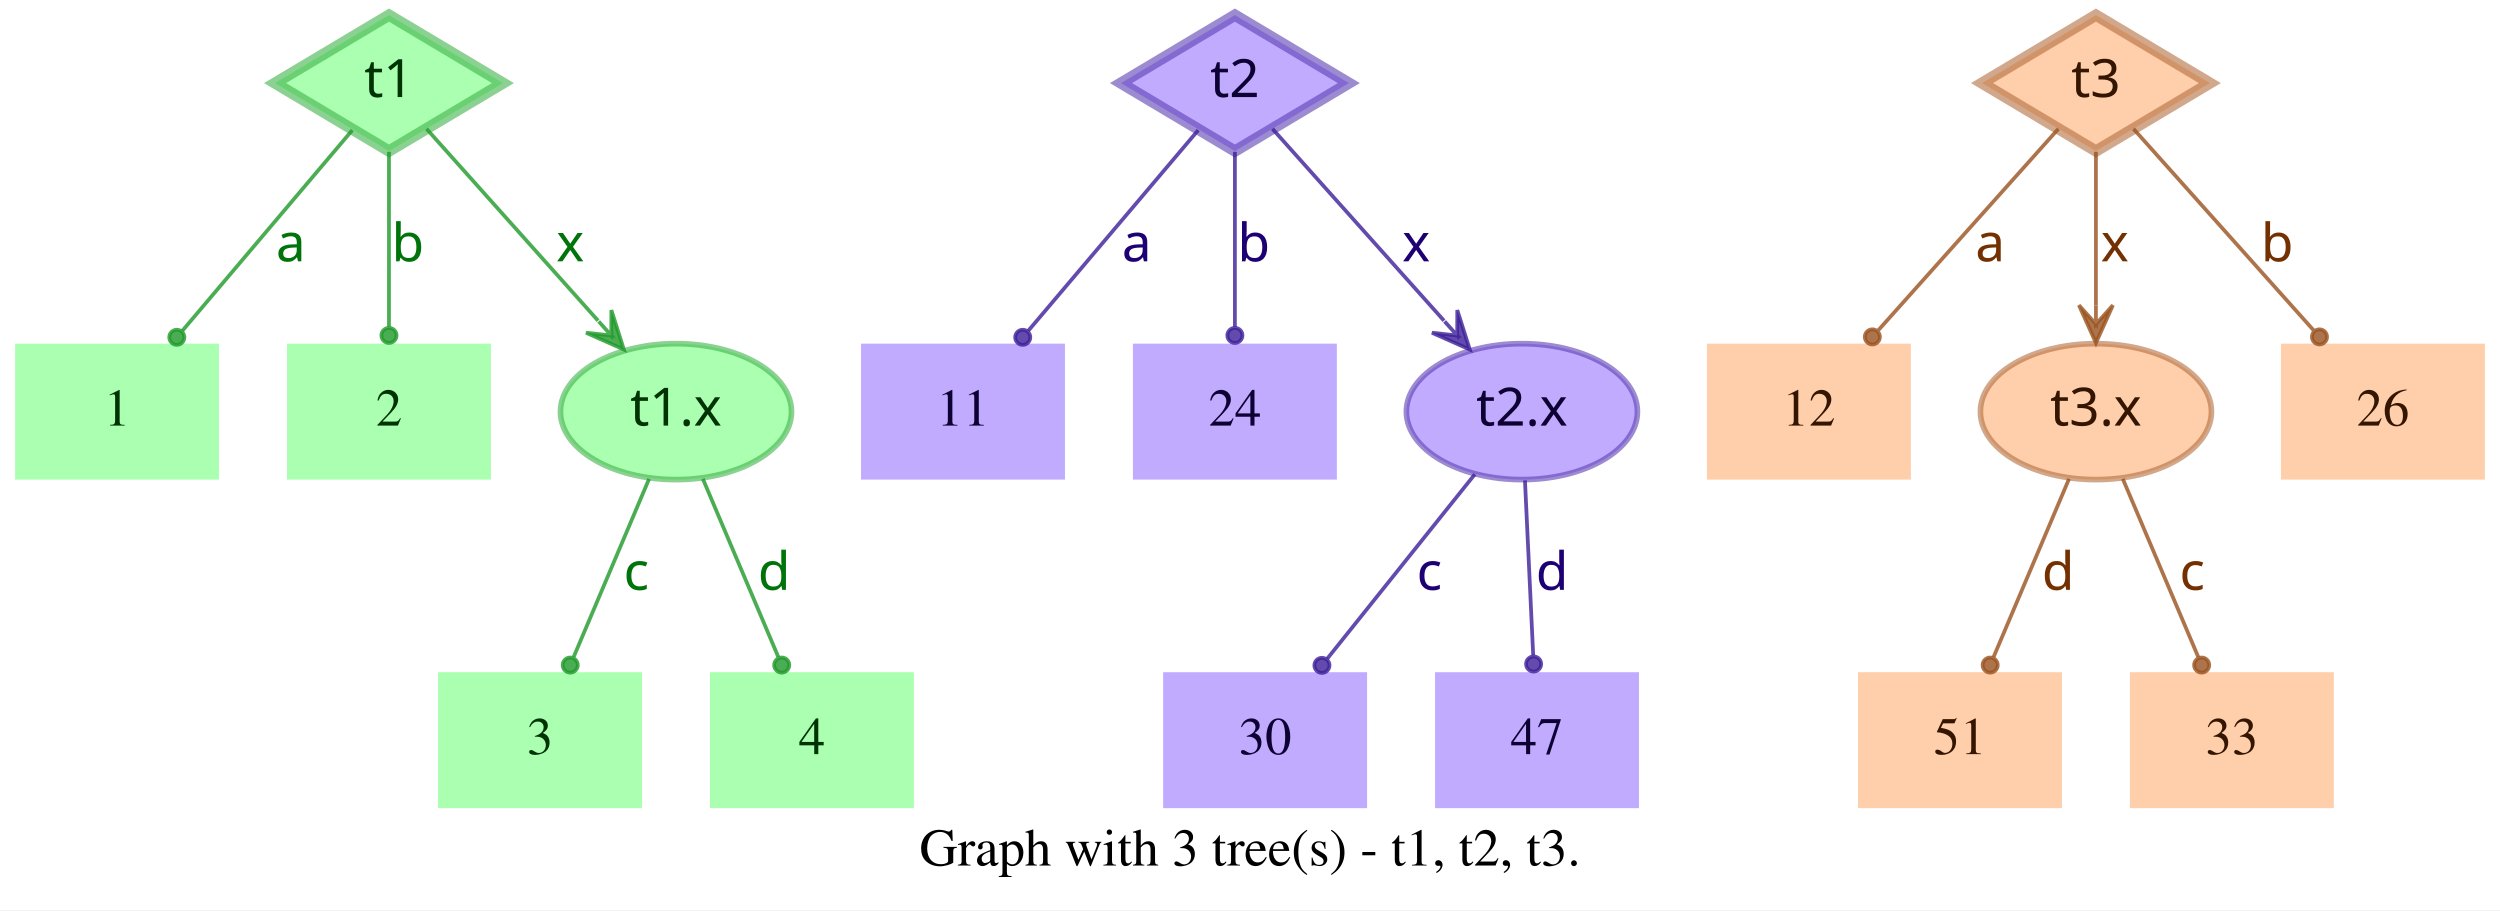
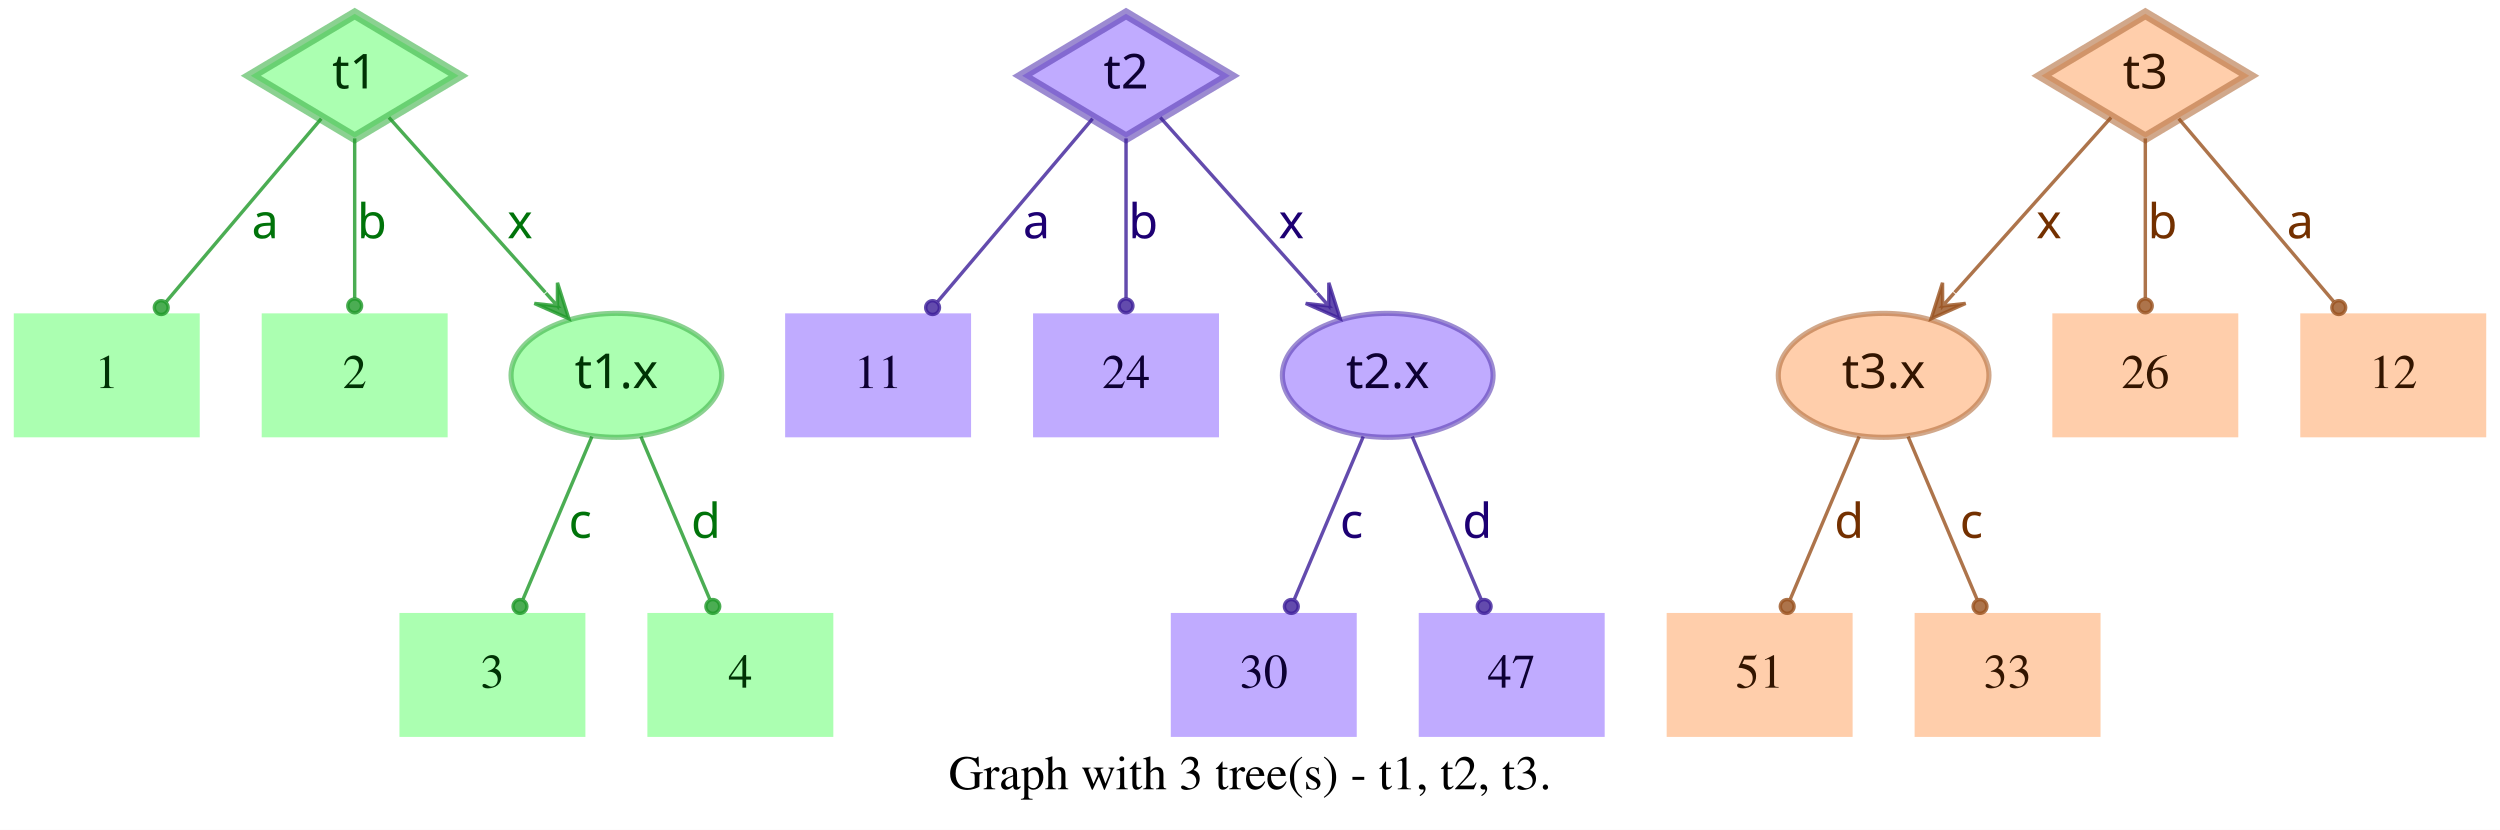
- <svg xmlns="http://www.w3.org/2000/svg" width="662pt" height="241pt" viewBox="0.00 0.00 662.00 241.00">
+ <svg xmlns="http://www.w3.org/2000/svg" width="726pt" height="241pt" viewBox="0.00 0.00 726.00 241.00">
  <g id="graph0" class="graph" transform="scale(1 1) rotate(0) translate(4 237)">
-     <polygon fill="white" stroke="transparent" points="-4,4 -4,-237 658,-237 658,4 -4,4" />
-     <text text-anchor="middle" x="327" y="-7.8" font-family="Times,serif" font-size="14.00">Graph with 3 tree(s) - t1, t2, t3.</text>
+     <polygon fill="white" stroke="transparent" points="-4,4 -4,-237 722,-237 722,4 -4,4" />
+     <text text-anchor="middle" x="359" y="-7.8" font-family="Times,serif" font-size="14.00">Graph with 3 tree(s) - t1, t2, t3.</text>
    <g id="node1" class="node">
      <polygon fill="#73ff7e" fill-opacity="0.6" stroke="#3eb248" stroke-width="3" stroke-opacity="0.6" points="99,-233 68.83,-215 99,-197 129.17,-215 99,-233" />
      <text text-anchor="middle" x="99" y="-211.3" font-family="Times-Roman bold" font-size="14.00" fill="#003304">t1</text>
    </g>
    <g id="node4" class="node">
      <polygon fill="#73ff7e" fill-opacity="0.6" stroke="transparent" stroke-width="1.5" points="54,-146 0,-146 0,-110 54,-110 54,-146" />
      <text text-anchor="middle" x="27" y="-124.3" font-family="Times,serif" font-size="14.00" fill="#003304">1</text>
    </g>
    <g id="edge1" class="edge">
      <path fill="none" stroke="#1f9929" stroke-opacity="0.8" d="M89.29,-202.54C77.77,-188.94 58.37,-166.03 44.27,-149.39" />
      <ellipse fill="#1f9929" fill-opacity="0.8" stroke="#1f9929" stroke-opacity="0.8" cx="42.82" cy="-147.68" rx="2" ry="2" />
      <text text-anchor="middle" x="73" y="-167.8" font-family="Times-Roman bold" font-size="14.00" fill="#00730a">a</text>
    </g>
    <g id="node5" class="node">
      <polygon fill="#73ff7e" fill-opacity="0.6" stroke="transparent" stroke-width="1.5" points="126,-146 72,-146 72,-110 126,-110 126,-146" />
      <text text-anchor="middle" x="99" y="-124.3" font-family="Times,serif" font-size="14.00" fill="#003304">2</text>
    </g>
    <g id="edge2" class="edge">
      <path fill="none" stroke="#1f9929" stroke-opacity="0.8" d="M99,-196.8C99,-183.43 99,-164.82 99,-150.48" />
      <ellipse fill="#1f9929" fill-opacity="0.8" stroke="#1f9929" stroke-opacity="0.8" cx="99" cy="-148.18" rx="2" ry="2" />
      <text text-anchor="middle" x="104" y="-167.8" font-family="Times-Roman bold" font-size="14.00" fill="#00730a">b</text>
    </g>
    <g id="node6" class="node">
      <ellipse fill="#73ff7e" fill-opacity="0.6" stroke="#3eb248" stroke-width="1.5" stroke-opacity="0.6" cx="175" cy="-128" rx="30.59" ry="18" />
      <text text-anchor="middle" x="175" y="-124.3" font-family="Times-Roman bold" font-size="14.00" fill="#003304">t1.x</text>
    </g>
    <g id="edge3" class="edge">
      <path fill="none" stroke="#1f9929" stroke-opacity="0.8" d="M108.94,-202.89C120.42,-190.05 139.62,-168.57 154.37,-152.08" />
      <polygon fill="#1f9929" fill-opacity="0.8" stroke="#1f9929" stroke-opacity="0.8" points="161.2,-144.44 157.89,-154.89 157.87,-148.16 154.53,-151.89 154.53,-151.89 154.53,-151.89 157.87,-148.16 151.18,-148.89 161.2,-144.44 161.2,-144.44" />
      <text text-anchor="middle" x="147" y="-167.8" font-family="Times-Roman bold" font-size="14.00" fill="#00730a">x</text>
    </g>
    <g id="node2" class="node">
      <polygon fill="#9673ff" fill-opacity="0.6" stroke="#5b3eb2" stroke-width="3" stroke-opacity="0.6" points="323,-233 292.83,-215 323,-197 353.17,-215 323,-233" />
      <text text-anchor="middle" x="323" y="-211.3" font-family="Times-Roman bold" font-size="14.00" fill="#0d0033">t2</text>
    </g>
    <g id="node7" class="node">
      <polygon fill="#9673ff" fill-opacity="0.6" stroke="transparent" stroke-width="1.5" points="278,-146 224,-146 224,-110 278,-110 278,-146" />
      <text text-anchor="middle" x="251" y="-124.3" font-family="Times,serif" font-size="14.00" fill="#0d0033">11</text>
    </g>
    <g id="edge4" class="edge">
      <path fill="none" stroke="#3d1f99" stroke-opacity="0.8" d="M313.29,-202.54C301.77,-188.94 282.37,-166.03 268.27,-149.39" />
      <ellipse fill="#3d1f99" fill-opacity="0.8" stroke="#3d1f99" stroke-opacity="0.8" cx="266.82" cy="-147.68" rx="2" ry="2" />
      <text text-anchor="middle" x="297" y="-167.8" font-family="Times-Roman bold" font-size="14.00" fill="#1d0073">a</text>
    </g>
    <g id="node8" class="node">
      <polygon fill="#9673ff" fill-opacity="0.6" stroke="transparent" stroke-width="1.5" points="350,-146 296,-146 296,-110 350,-110 350,-146" />
      <text text-anchor="middle" x="323" y="-124.3" font-family="Times,serif" font-size="14.00" fill="#0d0033">24</text>
    </g>
    <g id="edge5" class="edge">
      <path fill="none" stroke="#3d1f99" stroke-opacity="0.8" d="M323,-196.8C323,-183.43 323,-164.82 323,-150.48" />
      <ellipse fill="#3d1f99" fill-opacity="0.8" stroke="#3d1f99" stroke-opacity="0.8" cx="323" cy="-148.18" rx="2" ry="2" />
      <text text-anchor="middle" x="328" y="-167.8" font-family="Times-Roman bold" font-size="14.00" fill="#1d0073">b</text>
    </g>
    <g id="node9" class="node">
      <ellipse fill="#9673ff" fill-opacity="0.6" stroke="#5b3eb2" stroke-width="1.5" stroke-opacity="0.6" cx="399" cy="-128" rx="30.59" ry="18" />
      <text text-anchor="middle" x="399" y="-124.3" font-family="Times-Roman bold" font-size="14.00" fill="#0d0033">t2.x</text>
    </g>
    <g id="edge6" class="edge">
      <path fill="none" stroke="#3d1f99" stroke-opacity="0.8" d="M332.94,-202.89C344.42,-190.05 363.62,-168.57 378.37,-152.08" />
      <polygon fill="#3d1f99" fill-opacity="0.8" stroke="#3d1f99" stroke-opacity="0.8" points="385.2,-144.44 381.89,-154.89 381.87,-148.16 378.53,-151.89 378.53,-151.89 378.53,-151.89 381.87,-148.16 375.18,-148.89 385.2,-144.44 385.2,-144.44" />
      <text text-anchor="middle" x="371" y="-167.8" font-family="Times-Roman bold" font-size="14.00" fill="#1d0073">x</text>
    </g>
    <g id="node3" class="node">
-       <polygon fill="#ffad73" fill-opacity="0.6" stroke="#b26f3e" stroke-width="3" stroke-opacity="0.6" points="551,-233 520.83,-215 551,-197 581.17,-215 551,-233" />
-       <text text-anchor="middle" x="551" y="-211.3" font-family="Times-Roman bold" font-size="14.00" fill="#331500">t3</text>
+       <polygon fill="#ffad73" fill-opacity="0.6" stroke="#b26f3e" stroke-width="3" stroke-opacity="0.6" points="619,-233 588.83,-215 619,-197 649.17,-215 619,-233" />
+       <text text-anchor="middle" x="619" y="-211.3" font-family="Times-Roman bold" font-size="14.00" fill="#331500">t3</text>
    </g>
    <g id="node10" class="node">
-       <polygon fill="#ffad73" fill-opacity="0.6" stroke="transparent" stroke-width="1.5" points="502,-146 448,-146 448,-110 502,-110 502,-146" />
-       <text text-anchor="middle" x="475" y="-124.3" font-family="Times,serif" font-size="14.00" fill="#331500">12</text>
+       <ellipse fill="#ffad73" fill-opacity="0.6" stroke="#b26f3e" stroke-width="1.5" stroke-opacity="0.6" cx="543" cy="-128" rx="30.59" ry="18" />
+       <text text-anchor="middle" x="543" y="-124.3" font-family="Times-Roman bold" font-size="14.00" fill="#331500">t3.x</text>
    </g>
    <g id="edge7" class="edge">
-       <path fill="none" stroke="#99521f" stroke-opacity="0.8" d="M541.06,-202.89C528.99,-189.39 508.39,-166.34 493.39,-149.57" />
-       <ellipse fill="#99521f" fill-opacity="0.8" stroke="#99521f" stroke-opacity="0.8" cx="491.8" cy="-147.79" rx="2" ry="2" />
-       <text text-anchor="middle" x="523" y="-167.8" font-family="Times-Roman bold" font-size="14.00" fill="#733000">a</text>
+       <path fill="none" stroke="#99521f" stroke-opacity="0.8" d="M609.06,-202.89C597.58,-190.05 578.38,-168.57 563.63,-152.08" />
+       <polygon fill="#99521f" fill-opacity="0.8" stroke="#99521f" stroke-opacity="0.8" points="556.8,-144.44 566.82,-148.89 560.13,-148.16 563.47,-151.89 563.47,-151.89 563.47,-151.89 560.13,-148.16 560.11,-154.89 556.8,-144.44 556.8,-144.44" />
+       <text text-anchor="middle" x="591" y="-167.8" font-family="Times-Roman bold" font-size="14.00" fill="#733000">x</text>
    </g>
    <g id="node11" class="node">
-       <ellipse fill="#ffad73" fill-opacity="0.6" stroke="#b26f3e" stroke-width="1.5" stroke-opacity="0.6" cx="551" cy="-128" rx="30.59" ry="18" />
-       <text text-anchor="middle" x="551" y="-124.3" font-family="Times-Roman bold" font-size="14.00" fill="#331500">t3.x</text>
+       <polygon fill="#ffad73" fill-opacity="0.6" stroke="transparent" stroke-width="1.5" points="646,-146 592,-146 592,-110 646,-110 646,-146" />
+       <text text-anchor="middle" x="619" y="-124.3" font-family="Times,serif" font-size="14.00" fill="#331500">26</text>
    </g>
    <g id="edge8" class="edge">
-       <path fill="none" stroke="#99521f" stroke-opacity="0.8" d="M551,-196.8C551,-185.16 551,-169.55 551,-156.24" />
-       <polygon fill="#99521f" fill-opacity="0.8" stroke="#99521f" stroke-opacity="0.8" points="551,-146.18 555.5,-156.18 551,-151.18 551,-156.18 551,-156.18 551,-156.18 551,-151.18 546.5,-156.18 551,-146.18 551,-146.18" />
-       <text text-anchor="middle" x="556" y="-167.8" font-family="Times-Roman bold" font-size="14.00" fill="#733000">x</text>
+       <path fill="none" stroke="#99521f" stroke-opacity="0.8" d="M619,-196.8C619,-183.43 619,-164.82 619,-150.48" />
+       <ellipse fill="#99521f" fill-opacity="0.8" stroke="#99521f" stroke-opacity="0.8" cx="619" cy="-148.18" rx="2" ry="2" />
+       <text text-anchor="middle" x="624" y="-167.8" font-family="Times-Roman bold" font-size="14.00" fill="#733000">b</text>
    </g>
    <g id="node12" class="node">
-       <polygon fill="#ffad73" fill-opacity="0.6" stroke="transparent" stroke-width="1.5" points="654,-146 600,-146 600,-110 654,-110 654,-146" />
-       <text text-anchor="middle" x="627" y="-124.3" font-family="Times,serif" font-size="14.00" fill="#331500">26</text>
+       <polygon fill="#ffad73" fill-opacity="0.6" stroke="transparent" stroke-width="1.5" points="718,-146 664,-146 664,-110 718,-110 718,-146" />
+       <text text-anchor="middle" x="691" y="-124.3" font-family="Times,serif" font-size="14.00" fill="#331500">12</text>
    </g>
    <g id="edge9" class="edge">
-       <path fill="none" stroke="#99521f" stroke-opacity="0.8" d="M560.94,-202.89C573.01,-189.39 593.61,-166.34 608.61,-149.57" />
-       <ellipse fill="#99521f" fill-opacity="0.8" stroke="#99521f" stroke-opacity="0.8" cx="610.2" cy="-147.79" rx="2" ry="2" />
-       <text text-anchor="middle" x="599" y="-167.8" font-family="Times-Roman bold" font-size="14.00" fill="#733000">b</text>
+       <path fill="none" stroke="#99521f" stroke-opacity="0.8" d="M628.71,-202.54C640.23,-188.94 659.63,-166.03 673.73,-149.39" />
+       <ellipse fill="#99521f" fill-opacity="0.8" stroke="#99521f" stroke-opacity="0.8" cx="675.18" cy="-147.68" rx="2" ry="2" />
+       <text text-anchor="middle" x="664" y="-167.8" font-family="Times-Roman bold" font-size="14.00" fill="#733000">a</text>
    </g>
    <g id="node13" class="node">
      <polygon fill="#73ff7e" fill-opacity="0.6" stroke="transparent" stroke-width="1.5" points="166,-59 112,-59 112,-23 166,-23 166,-59" />
      <text text-anchor="middle" x="139" y="-37.3" font-family="Times,serif" font-size="14.00" fill="#003304">3</text>
    </g>
    <g id="edge10" class="edge">
      <path fill="none" stroke="#1f9929" stroke-opacity="0.8" d="M167.89,-110.21C162.16,-96.67 154.07,-77.57 147.9,-63.02" />
      <ellipse fill="#1f9929" fill-opacity="0.8" stroke="#1f9929" stroke-opacity="0.8" cx="147" cy="-60.89" rx="2" ry="2" />
      <text text-anchor="middle" x="164.5" y="-80.8" font-family="Times-Roman bold" font-size="14.00" fill="#00730a">c</text>
    </g>
    <g id="node14" class="node">
      <polygon fill="#73ff7e" fill-opacity="0.6" stroke="transparent" stroke-width="1.5" points="238,-59 184,-59 184,-23 238,-23 238,-59" />
      <text text-anchor="middle" x="211" y="-37.3" font-family="Times,serif" font-size="14.00" fill="#003304">4</text>
    </g>
    <g id="edge11" class="edge">
      <path fill="none" stroke="#1f9929" stroke-opacity="0.8" d="M182.11,-110.21C187.84,-96.67 195.93,-77.57 202.1,-63.02" />
      <ellipse fill="#1f9929" fill-opacity="0.8" stroke="#1f9929" stroke-opacity="0.8" cx="203" cy="-60.89" rx="2" ry="2" />
      <text text-anchor="middle" x="201" y="-80.8" font-family="Times-Roman bold" font-size="14.00" fill="#00730a">d</text>
    </g>
    <g id="node15" class="node">
-       <polygon fill="#9673ff" fill-opacity="0.6" stroke="transparent" stroke-width="1.5" points="358,-59 304,-59 304,-23 358,-23 358,-59" />
-       <text text-anchor="middle" x="331" y="-37.3" font-family="Times,serif" font-size="14.00" fill="#0d0033">30</text>
+       <polygon fill="#9673ff" fill-opacity="0.6" stroke="transparent" stroke-width="1.5" points="390,-59 336,-59 336,-23 390,-23 390,-59" />
+       <text text-anchor="middle" x="363" y="-37.3" font-family="Times,serif" font-size="14.00" fill="#0d0033">30</text>
    </g>
    <g id="edge12" class="edge">
-       <path fill="none" stroke="#3d1f99" stroke-opacity="0.8" d="M386.53,-111.41C375.55,-97.69 359.48,-77.6 347.45,-62.57" />
-       <ellipse fill="#3d1f99" fill-opacity="0.8" stroke="#3d1f99" stroke-opacity="0.8" cx="346.05" cy="-60.81" rx="2" ry="2" />
-       <text text-anchor="middle" x="374.5" y="-80.8" font-family="Times-Roman bold" font-size="14.00" fill="#1d0073">c</text>
+       <path fill="none" stroke="#3d1f99" stroke-opacity="0.8" d="M391.89,-110.21C386.16,-96.67 378.07,-77.57 371.9,-63.02" />
+       <ellipse fill="#3d1f99" fill-opacity="0.8" stroke="#3d1f99" stroke-opacity="0.8" cx="371" cy="-60.89" rx="2" ry="2" />
+       <text text-anchor="middle" x="388.5" y="-80.8" font-family="Times-Roman bold" font-size="14.00" fill="#1d0073">c</text>
    </g>
    <g id="node16" class="node">
-       <polygon fill="#9673ff" fill-opacity="0.6" stroke="transparent" stroke-width="1.5" points="430,-59 376,-59 376,-23 430,-23 430,-59" />
-       <text text-anchor="middle" x="403" y="-37.3" font-family="Times,serif" font-size="14.00" fill="#0d0033">47</text>
+       <polygon fill="#9673ff" fill-opacity="0.6" stroke="transparent" stroke-width="1.5" points="462,-59 408,-59 408,-23 462,-23 462,-59" />
+       <text text-anchor="middle" x="435" y="-37.3" font-family="Times,serif" font-size="14.00" fill="#0d0033">47</text>
    </g>
    <g id="edge13" class="edge">
-       <path fill="none" stroke="#3d1f99" stroke-opacity="0.8" d="M399.81,-109.8C400.44,-96.43 401.31,-77.82 401.99,-63.48" />
-       <ellipse fill="#3d1f99" fill-opacity="0.8" stroke="#3d1f99" stroke-opacity="0.8" cx="402.1" cy="-61.17" rx="2" ry="2" />
-       <text text-anchor="middle" x="407" y="-80.8" font-family="Times-Roman bold" font-size="14.00" fill="#1d0073">d</text>
+       <path fill="none" stroke="#3d1f99" stroke-opacity="0.8" d="M406.11,-110.21C411.84,-96.67 419.93,-77.57 426.1,-63.02" />
+       <ellipse fill="#3d1f99" fill-opacity="0.8" stroke="#3d1f99" stroke-opacity="0.8" cx="427" cy="-60.89" rx="2" ry="2" />
+       <text text-anchor="middle" x="425" y="-80.8" font-family="Times-Roman bold" font-size="14.00" fill="#1d0073">d</text>
    </g>
    <g id="node17" class="node">
-       <polygon fill="#ffad73" fill-opacity="0.6" stroke="transparent" stroke-width="1.5" points="542,-59 488,-59 488,-23 542,-23 542,-59" />
-       <text text-anchor="middle" x="515" y="-37.3" font-family="Times,serif" font-size="14.00" fill="#331500">51</text>
+       <polygon fill="#ffad73" fill-opacity="0.6" stroke="transparent" stroke-width="1.5" points="534,-59 480,-59 480,-23 534,-23 534,-59" />
+       <text text-anchor="middle" x="507" y="-37.3" font-family="Times,serif" font-size="14.00" fill="#331500">51</text>
    </g>
    <g id="edge14" class="edge">
-       <path fill="none" stroke="#99521f" stroke-opacity="0.8" d="M543.89,-110.21C538.16,-96.67 530.07,-77.57 523.9,-63.02" />
-       <ellipse fill="#99521f" fill-opacity="0.8" stroke="#99521f" stroke-opacity="0.8" cx="523" cy="-60.89" rx="2" ry="2" />
-       <text text-anchor="middle" x="541" y="-80.8" font-family="Times-Roman bold" font-size="14.00" fill="#733000">d</text>
+       <path fill="none" stroke="#99521f" stroke-opacity="0.8" d="M535.89,-110.21C530.16,-96.67 522.07,-77.57 515.9,-63.02" />
+       <ellipse fill="#99521f" fill-opacity="0.8" stroke="#99521f" stroke-opacity="0.8" cx="515" cy="-60.89" rx="2" ry="2" />
+       <text text-anchor="middle" x="533" y="-80.8" font-family="Times-Roman bold" font-size="14.00" fill="#733000">d</text>
    </g>
    <g id="node18" class="node">
-       <polygon fill="#ffad73" fill-opacity="0.6" stroke="transparent" stroke-width="1.5" points="614,-59 560,-59 560,-23 614,-23 614,-59" />
-       <text text-anchor="middle" x="587" y="-37.3" font-family="Times,serif" font-size="14.00" fill="#331500">33</text>
+       <polygon fill="#ffad73" fill-opacity="0.6" stroke="transparent" stroke-width="1.5" points="606,-59 552,-59 552,-23 606,-23 606,-59" />
+       <text text-anchor="middle" x="579" y="-37.3" font-family="Times,serif" font-size="14.00" fill="#331500">33</text>
    </g>
    <g id="edge15" class="edge">
-       <path fill="none" stroke="#99521f" stroke-opacity="0.8" d="M558.11,-110.21C563.84,-96.67 571.93,-77.57 578.1,-63.02" />
-       <ellipse fill="#99521f" fill-opacity="0.8" stroke="#99521f" stroke-opacity="0.8" cx="579" cy="-60.89" rx="2" ry="2" />
-       <text text-anchor="middle" x="576.5" y="-80.8" font-family="Times-Roman bold" font-size="14.00" fill="#733000">c</text>
+       <path fill="none" stroke="#99521f" stroke-opacity="0.8" d="M550.11,-110.21C555.84,-96.67 563.93,-77.57 570.1,-63.02" />
+       <ellipse fill="#99521f" fill-opacity="0.8" stroke="#99521f" stroke-opacity="0.8" cx="571" cy="-60.89" rx="2" ry="2" />
+       <text text-anchor="middle" x="568.5" y="-80.8" font-family="Times-Roman bold" font-size="14.00" fill="#733000">c</text>
    </g>
  </g>
</svg>
